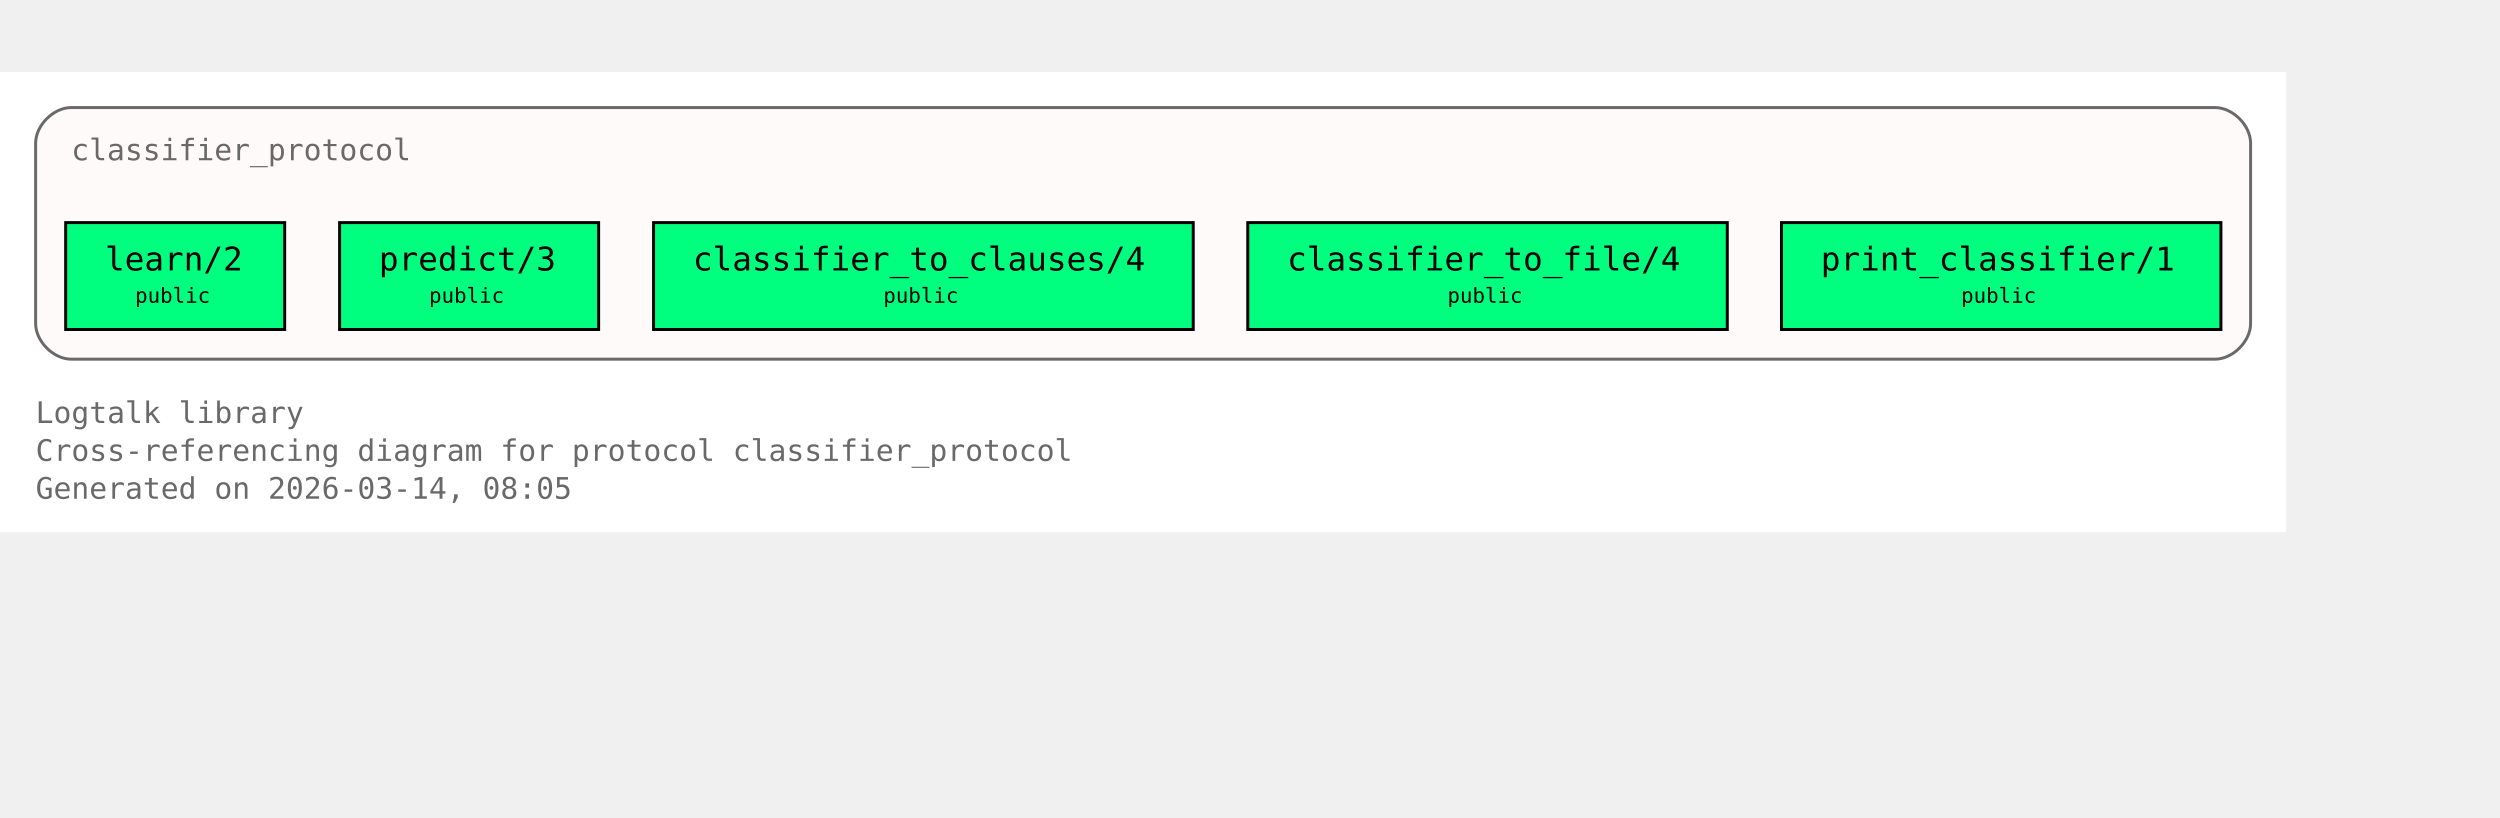
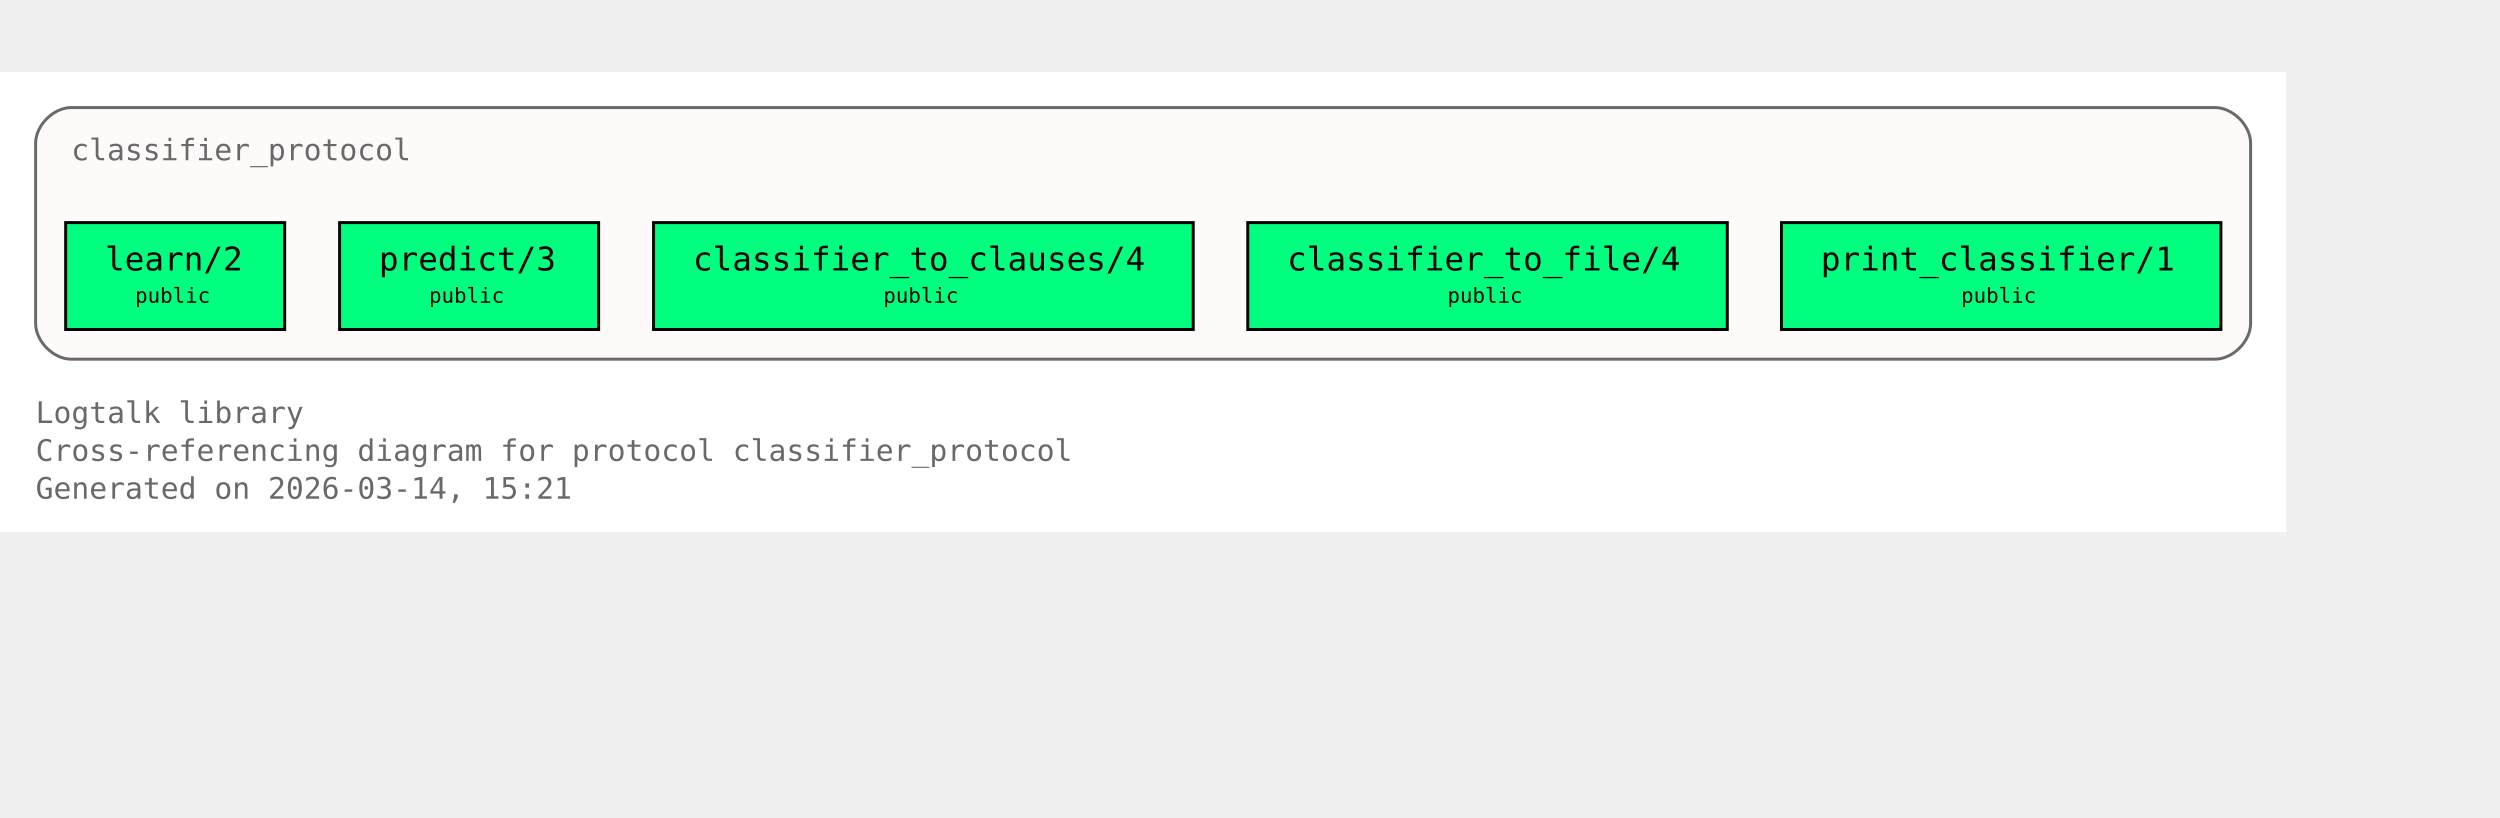
<svg xmlns="http://www.w3.org/2000/svg" xmlns:xlink="http://www.w3.org/1999/xlink" width="914pt" height="299pt" viewBox="72.00 72.00 842.00 227.00">
  <g id="graph0" class="graph" transform="scale(1 1) rotate(0) translate(76 223)">
    <polygon fill="white" stroke="none" points="-4,4 -4,-151 766,-151 766,4 -4,4" />
    <text xml:space="preserve" text-anchor="start" x="8" y="-32.75" font-family="Monospace" font-size="10.00" fill="dimgray">Logtalk library</text>
    <text xml:space="preserve" text-anchor="start" x="8" y="-20" font-family="Monospace" font-size="10.00" fill="dimgray">Cross-referencing diagram for protocol classifier_protocol</text>
-     <text xml:space="preserve" text-anchor="start" x="8" y="-7.25" font-family="Monospace" font-size="10.00" fill="dimgray">Generated on 2026-03-14, 08:05</text>
+     <text xml:space="preserve" text-anchor="start" x="8" y="-7.25" font-family="Monospace" font-size="10.00" fill="dimgray">Generated on 2026-03-14, 15:21</text>
    <g id="clust1" class="cluster">
      <g id="a_clust1">
        <a xlink:title="classifier_protocol">
          <path fill="snow" stroke="dimgray" d="M20,-54.25C20,-54.25 742,-54.25 742,-54.25 748,-54.25 754,-60.25 754,-66.25 754,-66.25 754,-127 754,-127 754,-133 748,-139 742,-139 742,-139 20,-139 20,-139 14,-139 8,-133 8,-127 8,-127 8,-66.25 8,-66.25 8,-60.25 14,-54.25 20,-54.25" />
          <g id="a_clust1_0">
-             <a xlink:href="https://github.com/LogtalkDotOrg/logtalk3/tree/861549480832ca35f43bac25e15bf2907f2749c1/library/classifier_protocols/classifier_protocol.lgt#L22" xlink:title="https://github.com/LogtalkDotOrg/logtalk3/tree/861549480832ca35f43bac25e15bf2907f2749c1/library/classifier_protocols/classifier_protocol.lgt#L22">
+             <a xlink:href="https://github.com/LogtalkDotOrg/logtalk3/tree/67b836e46ad5f10f3d025668b664f340d1240c80/library/classifier_protocols/classifier_protocol.lgt#L22" xlink:title="https://github.com/LogtalkDotOrg/logtalk3/tree/67b836e46ad5f10f3d025668b664f340d1240c80/library/classifier_protocols/classifier_protocol.lgt#L22">
              <text xml:space="preserve" text-anchor="start" x="20" y="-121.25" font-family="Monospace" font-size="10.00" fill="dimgray">classifier_protocol</text>
            </a>
          </g>
        </a>
      </g>
    </g>
    <g id="node1" class="node">
      <polygon fill="springgreen" stroke="black" points="91.88,-100.25 18.12,-100.25 18.12,-64.25 91.88,-64.25 91.88,-100.25" />
      <text xml:space="preserve" text-anchor="start" x="26.12" y="-84.5" font-family="Monospace" font-size="9.00"> </text>
      <g id="a_node1_1">
-         <a xlink:href="https://github.com/LogtalkDotOrg/logtalk3/tree/861549480832ca35f43bac25e15bf2907f2749c1/library/classifier_protocols/classifier_protocol.lgt#L32" xlink:title="https://github.com/LogtalkDotOrg/logtalk3/tree/861549480832ca35f43bac25e15bf2907f2749c1/library/classifier_protocols/classifier_protocol.lgt#L32">
+         <a xlink:href="https://github.com/LogtalkDotOrg/logtalk3/tree/67b836e46ad5f10f3d025668b664f340d1240c80/library/classifier_protocols/classifier_protocol.lgt#L32" xlink:title="https://github.com/LogtalkDotOrg/logtalk3/tree/67b836e46ad5f10f3d025668b664f340d1240c80/library/classifier_protocols/classifier_protocol.lgt#L32">
          <text xml:space="preserve" text-anchor="start" x="31.38" y="-84.12" font-family="Monospace" font-size="11.00">learn/2</text>
        </a>
      </g>
      <text xml:space="preserve" text-anchor="start" x="78.62" y="-84.5" font-family="Monospace" font-size="9.00"> </text>
      <text xml:space="preserve" text-anchor="start" x="26.12" y="-72.12" font-family="Monospace" font-size="9.00"> </text>
      <text xml:space="preserve" text-anchor="start" x="41.5" y="-73.25" font-family="Monospace" font-size="7.00">public</text>
      <text xml:space="preserve" text-anchor="start" x="78.62" y="-72.12" font-family="Monospace" font-size="9.00"> </text>
    </g>
    <g id="node2" class="node">
      <polygon fill="springgreen" stroke="black" points="197.62,-100.25 110.38,-100.25 110.38,-64.25 197.62,-64.25 197.62,-100.25" />
      <text xml:space="preserve" text-anchor="start" x="118.38" y="-84.5" font-family="Monospace" font-size="9.00"> </text>
      <g id="a_node2_2">
-         <a xlink:href="https://github.com/LogtalkDotOrg/logtalk3/tree/861549480832ca35f43bac25e15bf2907f2749c1/library/classifier_protocols/classifier_protocol.lgt#L39" xlink:title="https://github.com/LogtalkDotOrg/logtalk3/tree/861549480832ca35f43bac25e15bf2907f2749c1/library/classifier_protocols/classifier_protocol.lgt#L39">
+         <a xlink:href="https://github.com/LogtalkDotOrg/logtalk3/tree/67b836e46ad5f10f3d025668b664f340d1240c80/library/classifier_protocols/classifier_protocol.lgt#L39" xlink:title="https://github.com/LogtalkDotOrg/logtalk3/tree/67b836e46ad5f10f3d025668b664f340d1240c80/library/classifier_protocols/classifier_protocol.lgt#L39">
          <text xml:space="preserve" text-anchor="start" x="123.62" y="-84.12" font-family="Monospace" font-size="11.00">predict/3</text>
        </a>
      </g>
      <text xml:space="preserve" text-anchor="start" x="184.38" y="-84.5" font-family="Monospace" font-size="9.00"> </text>
      <text xml:space="preserve" text-anchor="start" x="118.38" y="-72.12" font-family="Monospace" font-size="9.00"> </text>
      <text xml:space="preserve" text-anchor="start" x="140.5" y="-73.25" font-family="Monospace" font-size="7.00">public</text>
      <text xml:space="preserve" text-anchor="start" x="184.38" y="-72.12" font-family="Monospace" font-size="9.00"> </text>
    </g>
    <g id="node3" class="node">
      <polygon fill="springgreen" stroke="black" points="397.88,-100.25 216.12,-100.25 216.12,-64.25 397.88,-64.25 397.88,-100.25" />
      <text xml:space="preserve" text-anchor="start" x="224.12" y="-84.5" font-family="Monospace" font-size="9.00"> </text>
      <g id="a_node3_3">
-         <a xlink:href="https://github.com/LogtalkDotOrg/logtalk3/tree/861549480832ca35f43bac25e15bf2907f2749c1/library/classifier_protocols/classifier_protocol.lgt#L46" xlink:title="https://github.com/LogtalkDotOrg/logtalk3/tree/861549480832ca35f43bac25e15bf2907f2749c1/library/classifier_protocols/classifier_protocol.lgt#L46">
+         <a xlink:href="https://github.com/LogtalkDotOrg/logtalk3/tree/67b836e46ad5f10f3d025668b664f340d1240c80/library/classifier_protocols/classifier_protocol.lgt#L46" xlink:title="https://github.com/LogtalkDotOrg/logtalk3/tree/67b836e46ad5f10f3d025668b664f340d1240c80/library/classifier_protocols/classifier_protocol.lgt#L46">
          <text xml:space="preserve" text-anchor="start" x="229.38" y="-84.12" font-family="Monospace" font-size="11.00">classifier_to_clauses/4</text>
        </a>
      </g>
      <text xml:space="preserve" text-anchor="start" x="384.62" y="-84.5" font-family="Monospace" font-size="9.00"> </text>
      <text xml:space="preserve" text-anchor="start" x="224.12" y="-72.12" font-family="Monospace" font-size="9.00"> </text>
      <text xml:space="preserve" text-anchor="start" x="293.5" y="-73.25" font-family="Monospace" font-size="7.00">public</text>
      <text xml:space="preserve" text-anchor="start" x="384.62" y="-72.12" font-family="Monospace" font-size="9.00"> </text>
    </g>
    <g id="node4" class="node">
      <polygon fill="springgreen" stroke="black" points="577.75,-100.25 416.25,-100.25 416.25,-64.25 577.75,-64.25 577.75,-100.25" />
      <text xml:space="preserve" text-anchor="start" x="424.25" y="-84.5" font-family="Monospace" font-size="9.00"> </text>
      <g id="a_node4_4">
-         <a xlink:href="https://github.com/LogtalkDotOrg/logtalk3/tree/861549480832ca35f43bac25e15bf2907f2749c1/library/classifier_protocols/classifier_protocol.lgt#L53" xlink:title="https://github.com/LogtalkDotOrg/logtalk3/tree/861549480832ca35f43bac25e15bf2907f2749c1/library/classifier_protocols/classifier_protocol.lgt#L53">
+         <a xlink:href="https://github.com/LogtalkDotOrg/logtalk3/tree/67b836e46ad5f10f3d025668b664f340d1240c80/library/classifier_protocols/classifier_protocol.lgt#L53" xlink:title="https://github.com/LogtalkDotOrg/logtalk3/tree/67b836e46ad5f10f3d025668b664f340d1240c80/library/classifier_protocols/classifier_protocol.lgt#L53">
          <text xml:space="preserve" text-anchor="start" x="429.5" y="-84.12" font-family="Monospace" font-size="11.00">classifier_to_file/4</text>
        </a>
      </g>
      <text xml:space="preserve" text-anchor="start" x="564.5" y="-84.5" font-family="Monospace" font-size="9.00"> </text>
      <text xml:space="preserve" text-anchor="start" x="424.25" y="-72.12" font-family="Monospace" font-size="9.00"> </text>
      <text xml:space="preserve" text-anchor="start" x="483.5" y="-73.25" font-family="Monospace" font-size="7.00">public</text>
      <text xml:space="preserve" text-anchor="start" x="564.5" y="-72.12" font-family="Monospace" font-size="9.00"> </text>
    </g>
    <g id="node5" class="node">
      <polygon fill="springgreen" stroke="black" points="744,-100.25 596,-100.25 596,-64.25 744,-64.25 744,-100.25" />
      <text xml:space="preserve" text-anchor="start" x="604" y="-84.5" font-family="Monospace" font-size="9.00"> </text>
      <g id="a_node5_5">
-         <a xlink:href="https://github.com/LogtalkDotOrg/logtalk3/tree/861549480832ca35f43bac25e15bf2907f2749c1/library/classifier_protocols/classifier_protocol.lgt#L60" xlink:title="https://github.com/LogtalkDotOrg/logtalk3/tree/861549480832ca35f43bac25e15bf2907f2749c1/library/classifier_protocols/classifier_protocol.lgt#L60">
+         <a xlink:href="https://github.com/LogtalkDotOrg/logtalk3/tree/67b836e46ad5f10f3d025668b664f340d1240c80/library/classifier_protocols/classifier_protocol.lgt#L60" xlink:title="https://github.com/LogtalkDotOrg/logtalk3/tree/67b836e46ad5f10f3d025668b664f340d1240c80/library/classifier_protocols/classifier_protocol.lgt#L60">
          <text xml:space="preserve" text-anchor="start" x="609.25" y="-84.12" font-family="Monospace" font-size="11.00">print_classifier/1</text>
        </a>
      </g>
      <text xml:space="preserve" text-anchor="start" x="730.75" y="-84.5" font-family="Monospace" font-size="9.00"> </text>
      <text xml:space="preserve" text-anchor="start" x="604" y="-72.12" font-family="Monospace" font-size="9.00"> </text>
      <text xml:space="preserve" text-anchor="start" x="656.5" y="-73.25" font-family="Monospace" font-size="7.00">public</text>
      <text xml:space="preserve" text-anchor="start" x="730.75" y="-72.12" font-family="Monospace" font-size="9.00"> </text>
    </g>
  </g>
</svg>
